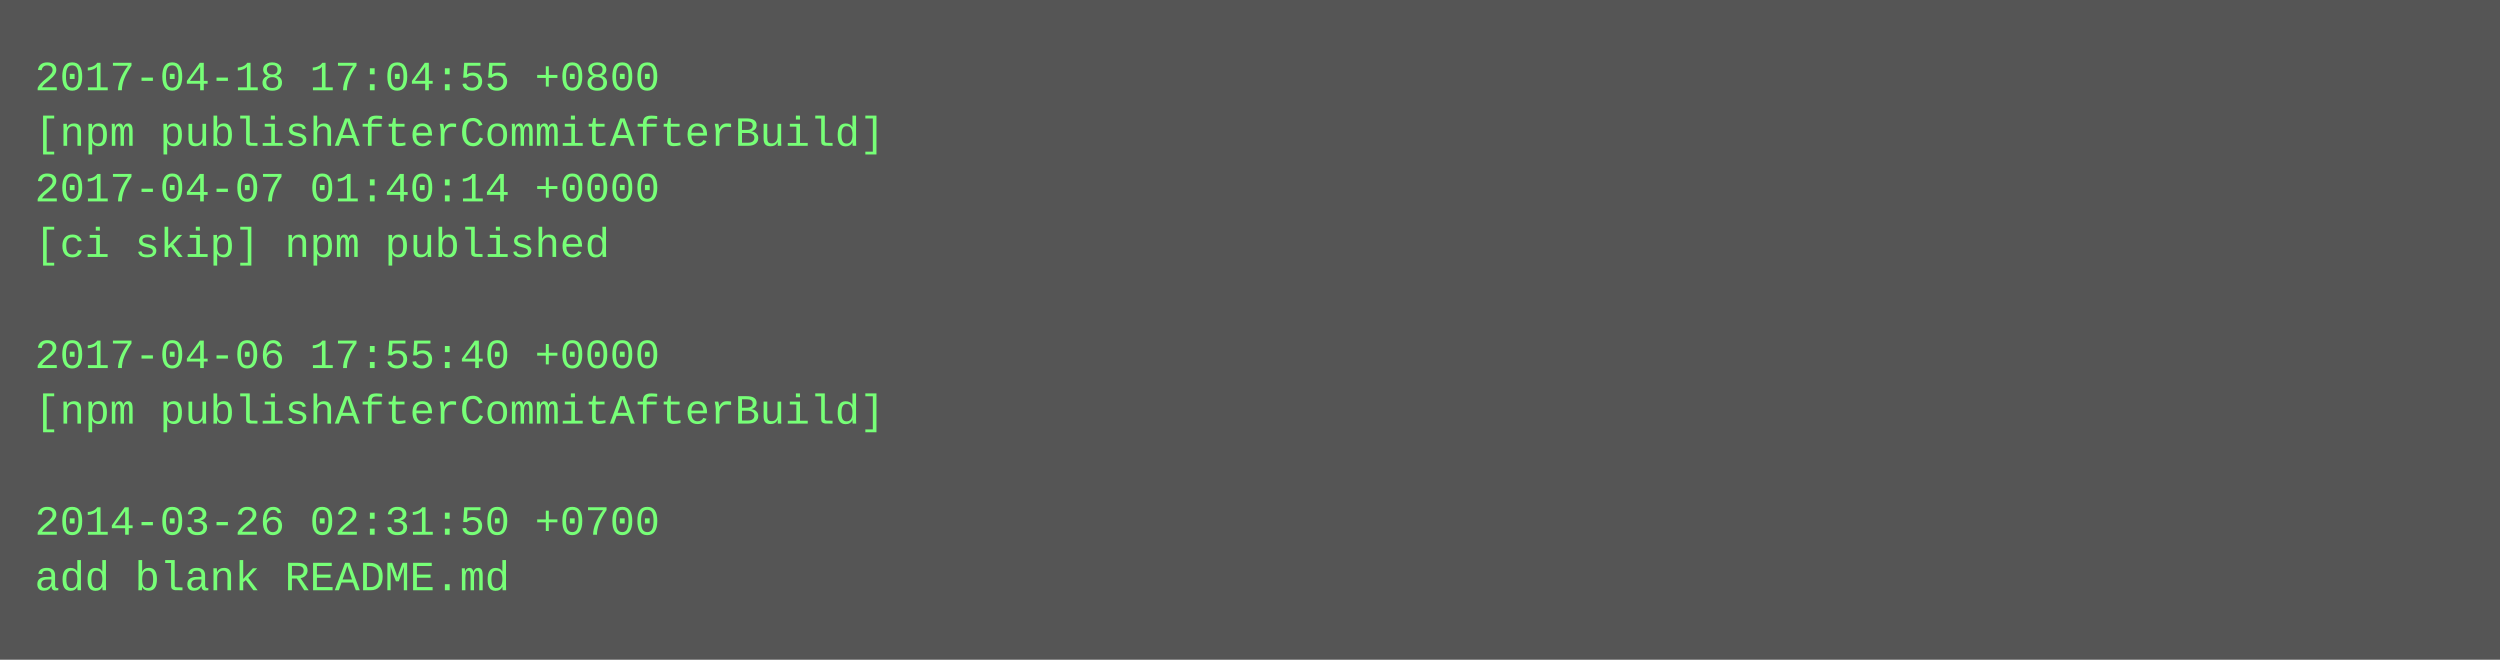
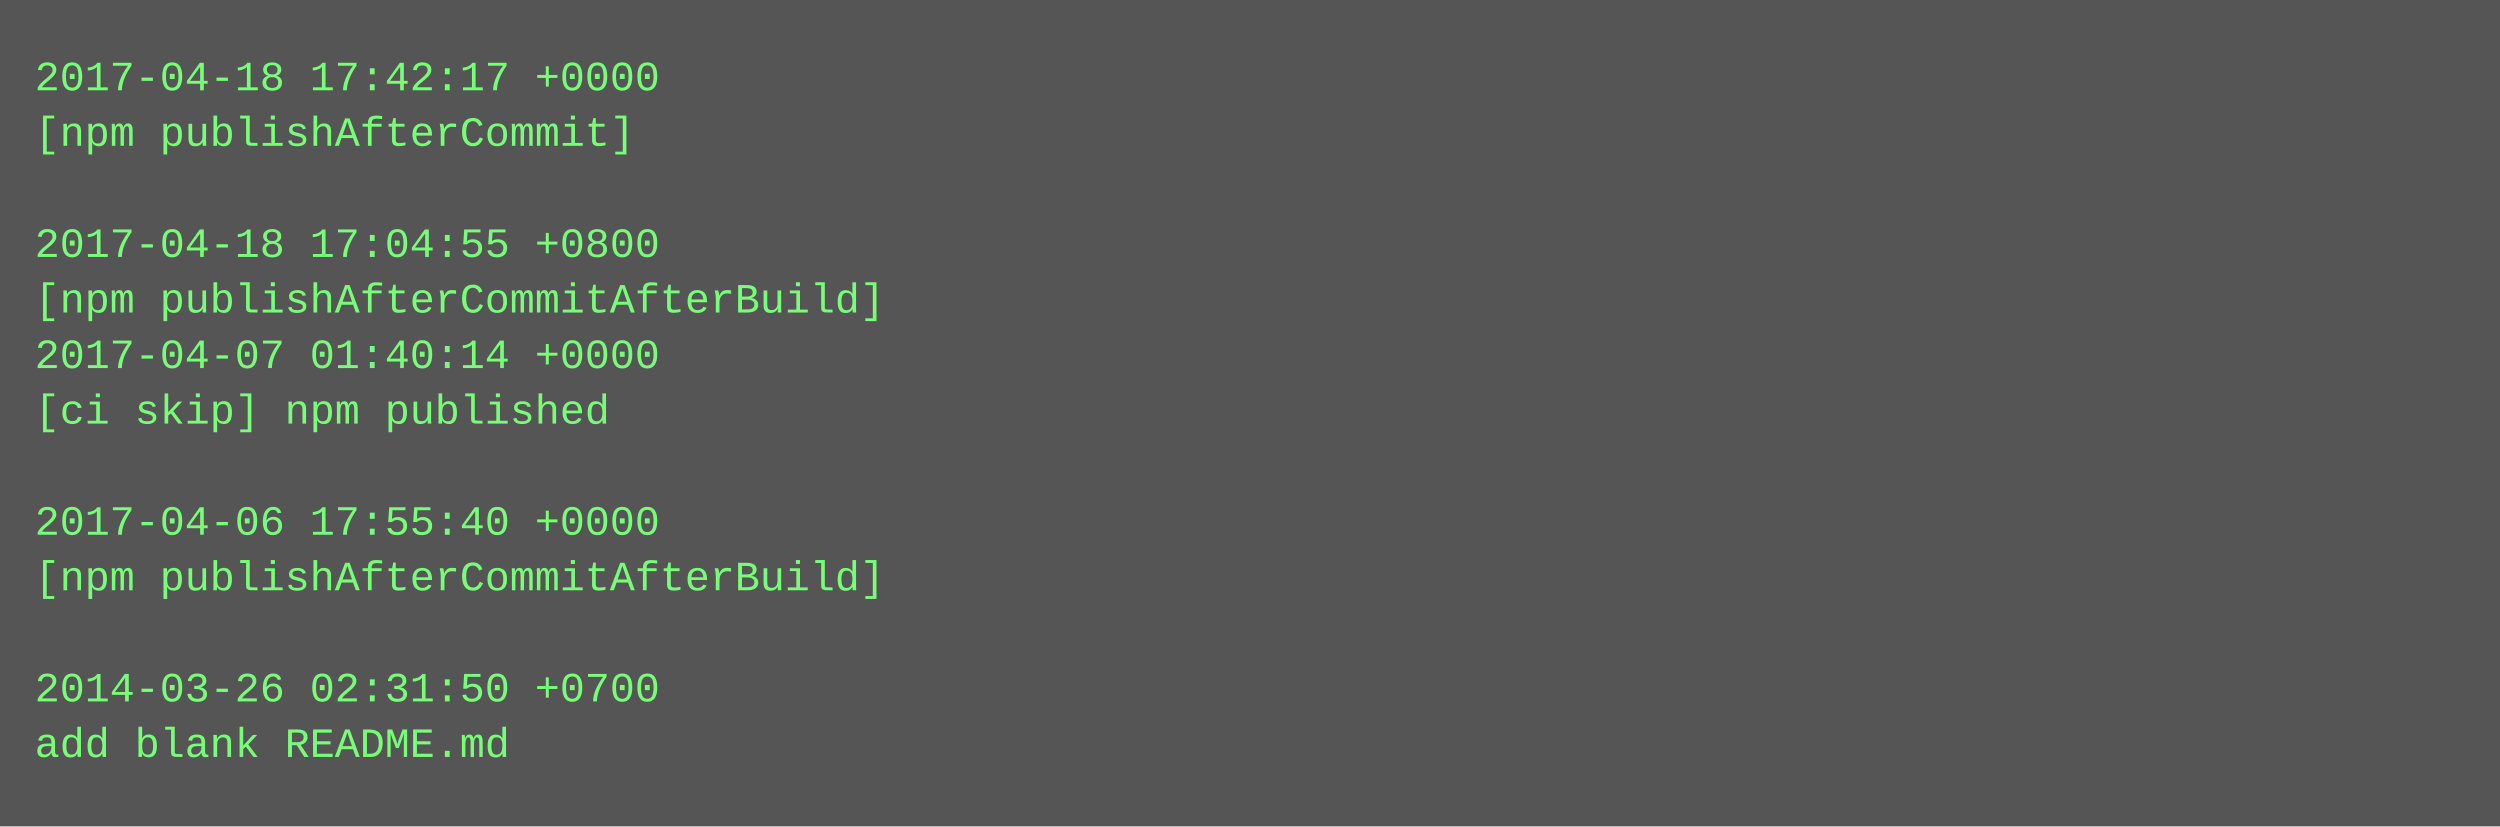
- <svg xmlns="http://www.w3.org/2000/svg" height="190" width="720">
-   <rect height="190" fill="#555" width="720" />
+ <svg xmlns="http://www.w3.org/2000/svg" height="238" width="720">
+   <rect height="238" fill="#555" width="720" />
  <text fill="#7f7" font-family="Courier New" font-size="12" xml:space="preserve">
-     <tspan x="10" y="26">2017-04-18 17:04:55 +0800</tspan>
-     <tspan x="10" y="42">[npm publishAfterCommitAfterBuild]</tspan>
-     <tspan x="10" y="58">2017-04-07 01:40:14 +0000</tspan>
-     <tspan x="10" y="74">[ci skip] npm published</tspan>
-     <tspan x="10" y="90" />
-     <tspan x="10" y="106">2017-04-06 17:55:40 +0000</tspan>
-     <tspan x="10" y="122">[npm publishAfterCommitAfterBuild]</tspan>
+     <tspan x="10" y="26">2017-04-18 17:42:17 +0000</tspan>
+     <tspan x="10" y="42">[npm publishAfterCommit]</tspan>
+     <tspan x="10" y="58" />
+     <tspan x="10" y="74">2017-04-18 17:04:55 +0800</tspan>
+     <tspan x="10" y="90">[npm publishAfterCommitAfterBuild]</tspan>
+     <tspan x="10" y="106">2017-04-07 01:40:14 +0000</tspan>
+     <tspan x="10" y="122">[ci skip] npm published</tspan>
    <tspan x="10" y="138" />
-     <tspan x="10" y="154">2014-03-26 02:31:50 +0700</tspan>
-     <tspan x="10" y="170">add blank README.md</tspan>
+     <tspan x="10" y="154">2017-04-06 17:55:40 +0000</tspan>
+     <tspan x="10" y="170">[npm publishAfterCommitAfterBuild]</tspan>
+     <tspan x="10" y="186" />
+     <tspan x="10" y="202">2014-03-26 02:31:50 +0700</tspan>
+     <tspan x="10" y="218">add blank README.md</tspan>
  </text>
</svg>
